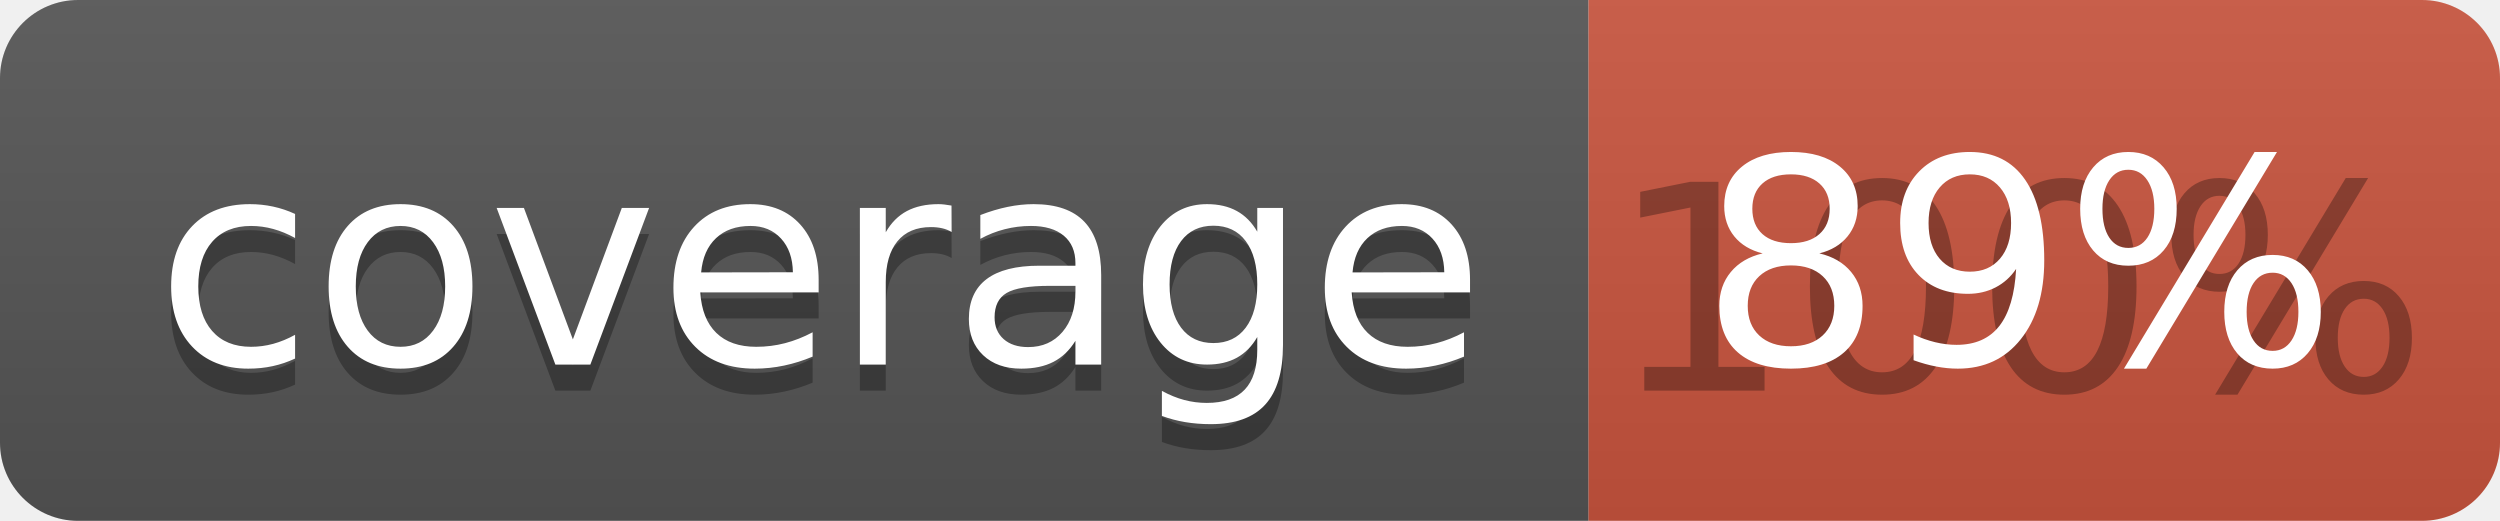
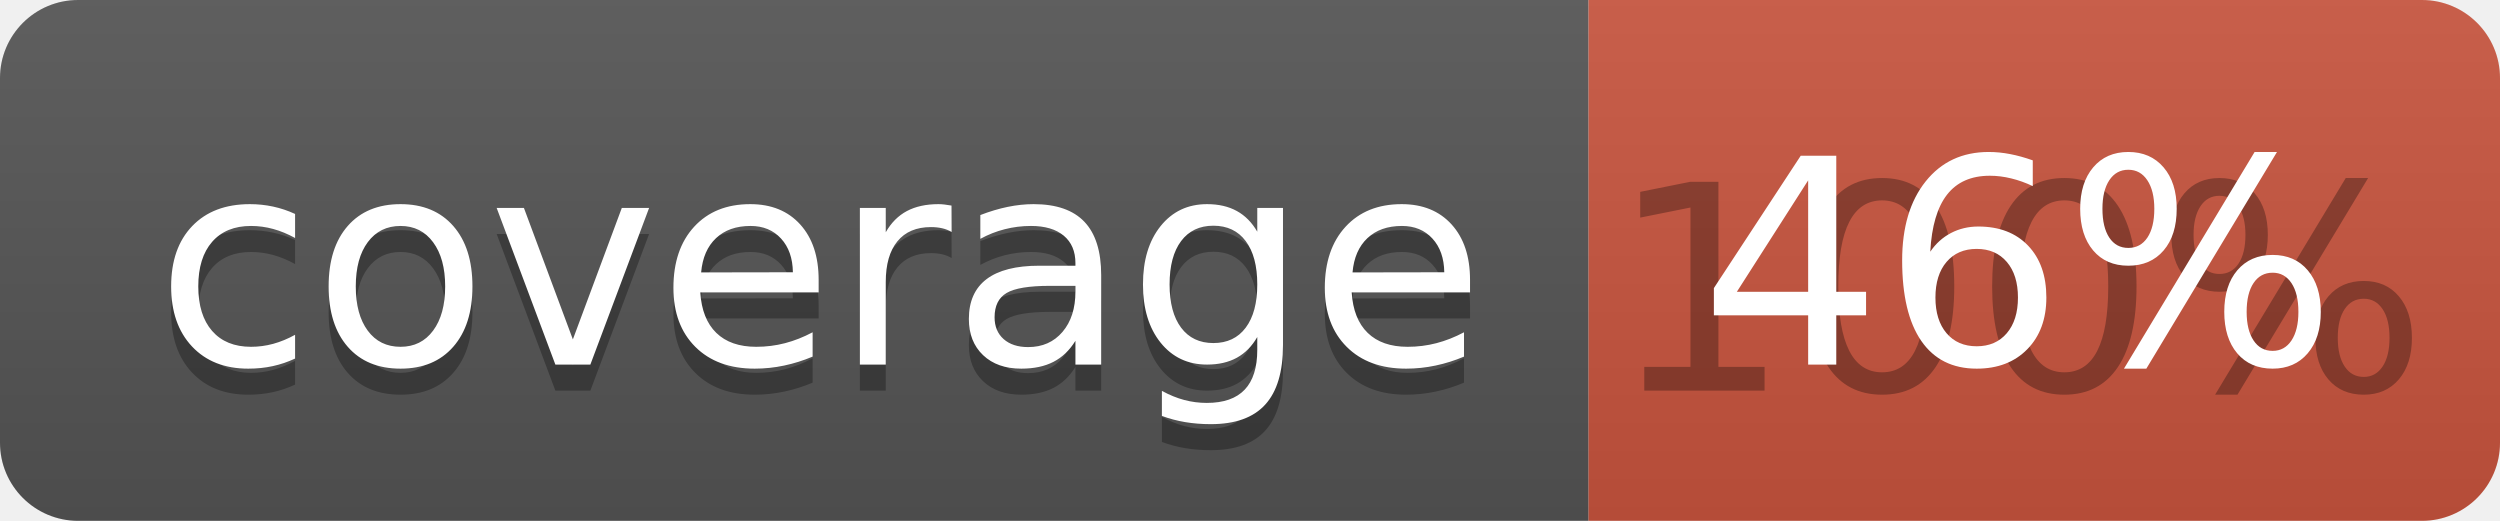
<svg xmlns="http://www.w3.org/2000/svg" width="96" height="20">
  <linearGradient id="b" x2="0" y2="100%">
    <stop offset="0" stop-color="#bbb" stop-opacity=".1" />
    <stop offset="1" stop-opacity=".1" />
  </linearGradient>
  <clipPath id="a">
    <rect width="96" height="20" rx="3" fill="#fff" />
  </clipPath>
  <g clip-path="url(#a)">
    <path fill="#555" d="M0 0h61v20H0z" />
    <path fill="#CA553E" d="M61 0h35v20H61z" />
    <path fill="url(#b)" d="M0 0h96v20H0z" />
  </g>
  <g fill="#fff" text-anchor="middle" font-family="DejaVu Sans,Verdana,Geneva,sans-serif" font-size="110">
    <text x="315" y="150" fill="#010101" fill-opacity=".3" transform="scale(.1)" textLength="510">coverage</text>
    <text x="315" y="140" transform="scale(.1)" textLength="510">coverage</text>
    <text x="775" y="150" fill="#010101" fill-opacity=".3" transform="scale(.1)" textLength="250">100%</text>
-     <text x="775" y="140" transform="scale(.1)" textLength="250">89%</text>
+     <text x="775" y="140" transform="scale(.1)" textLength="250">46%</text>
  </g>
</svg>
